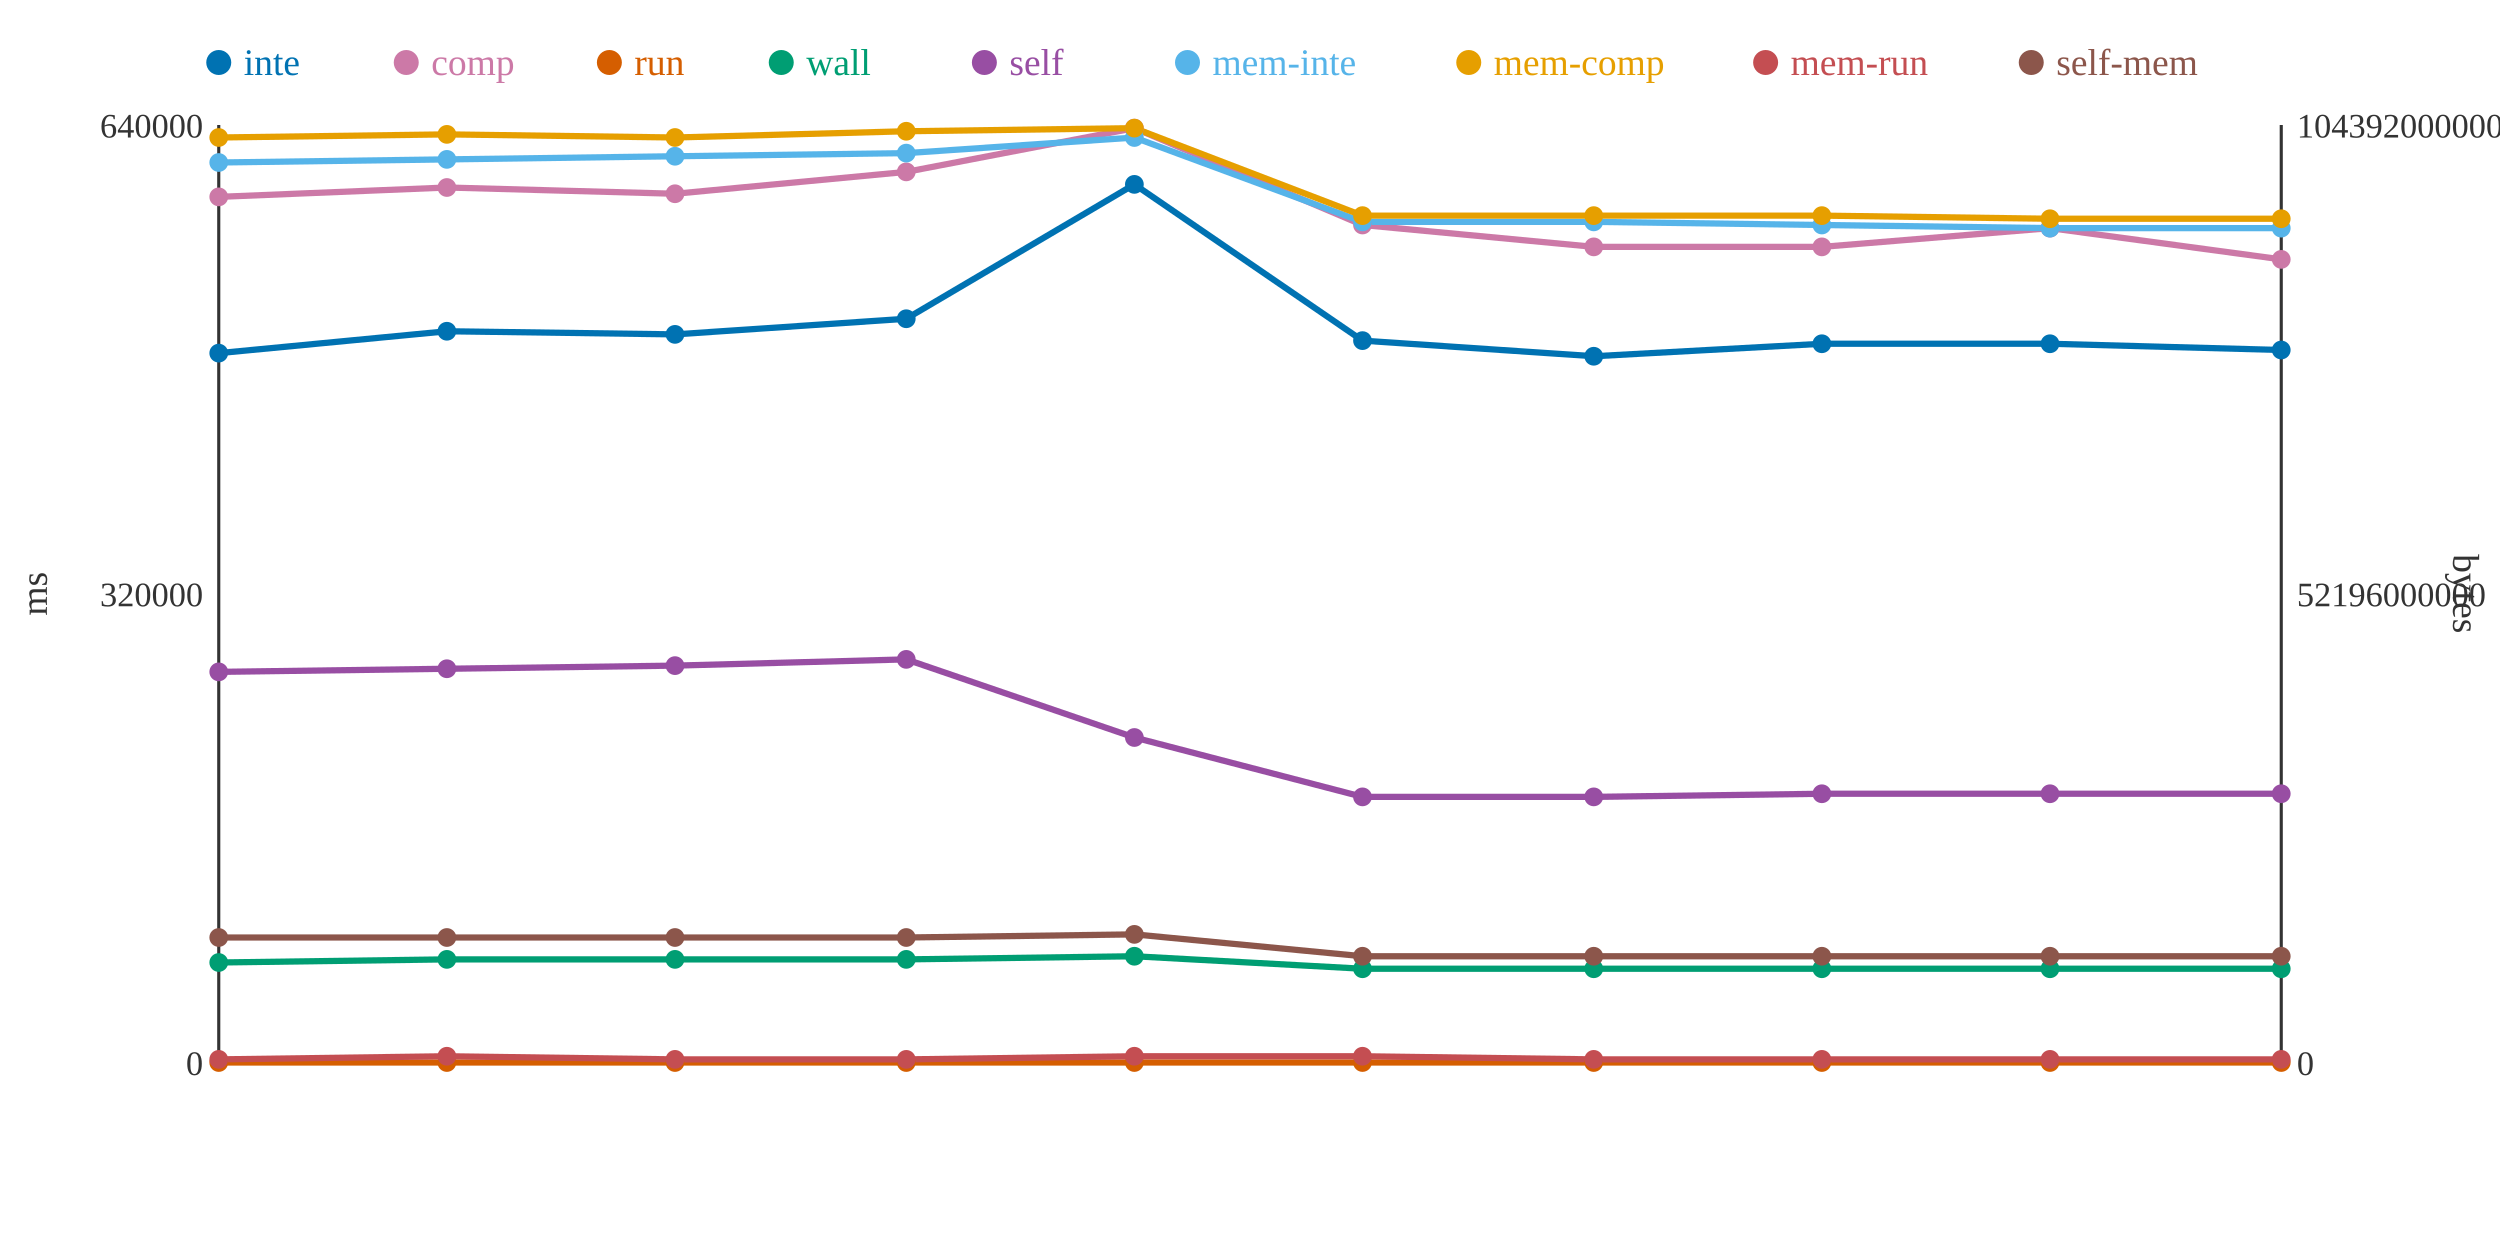
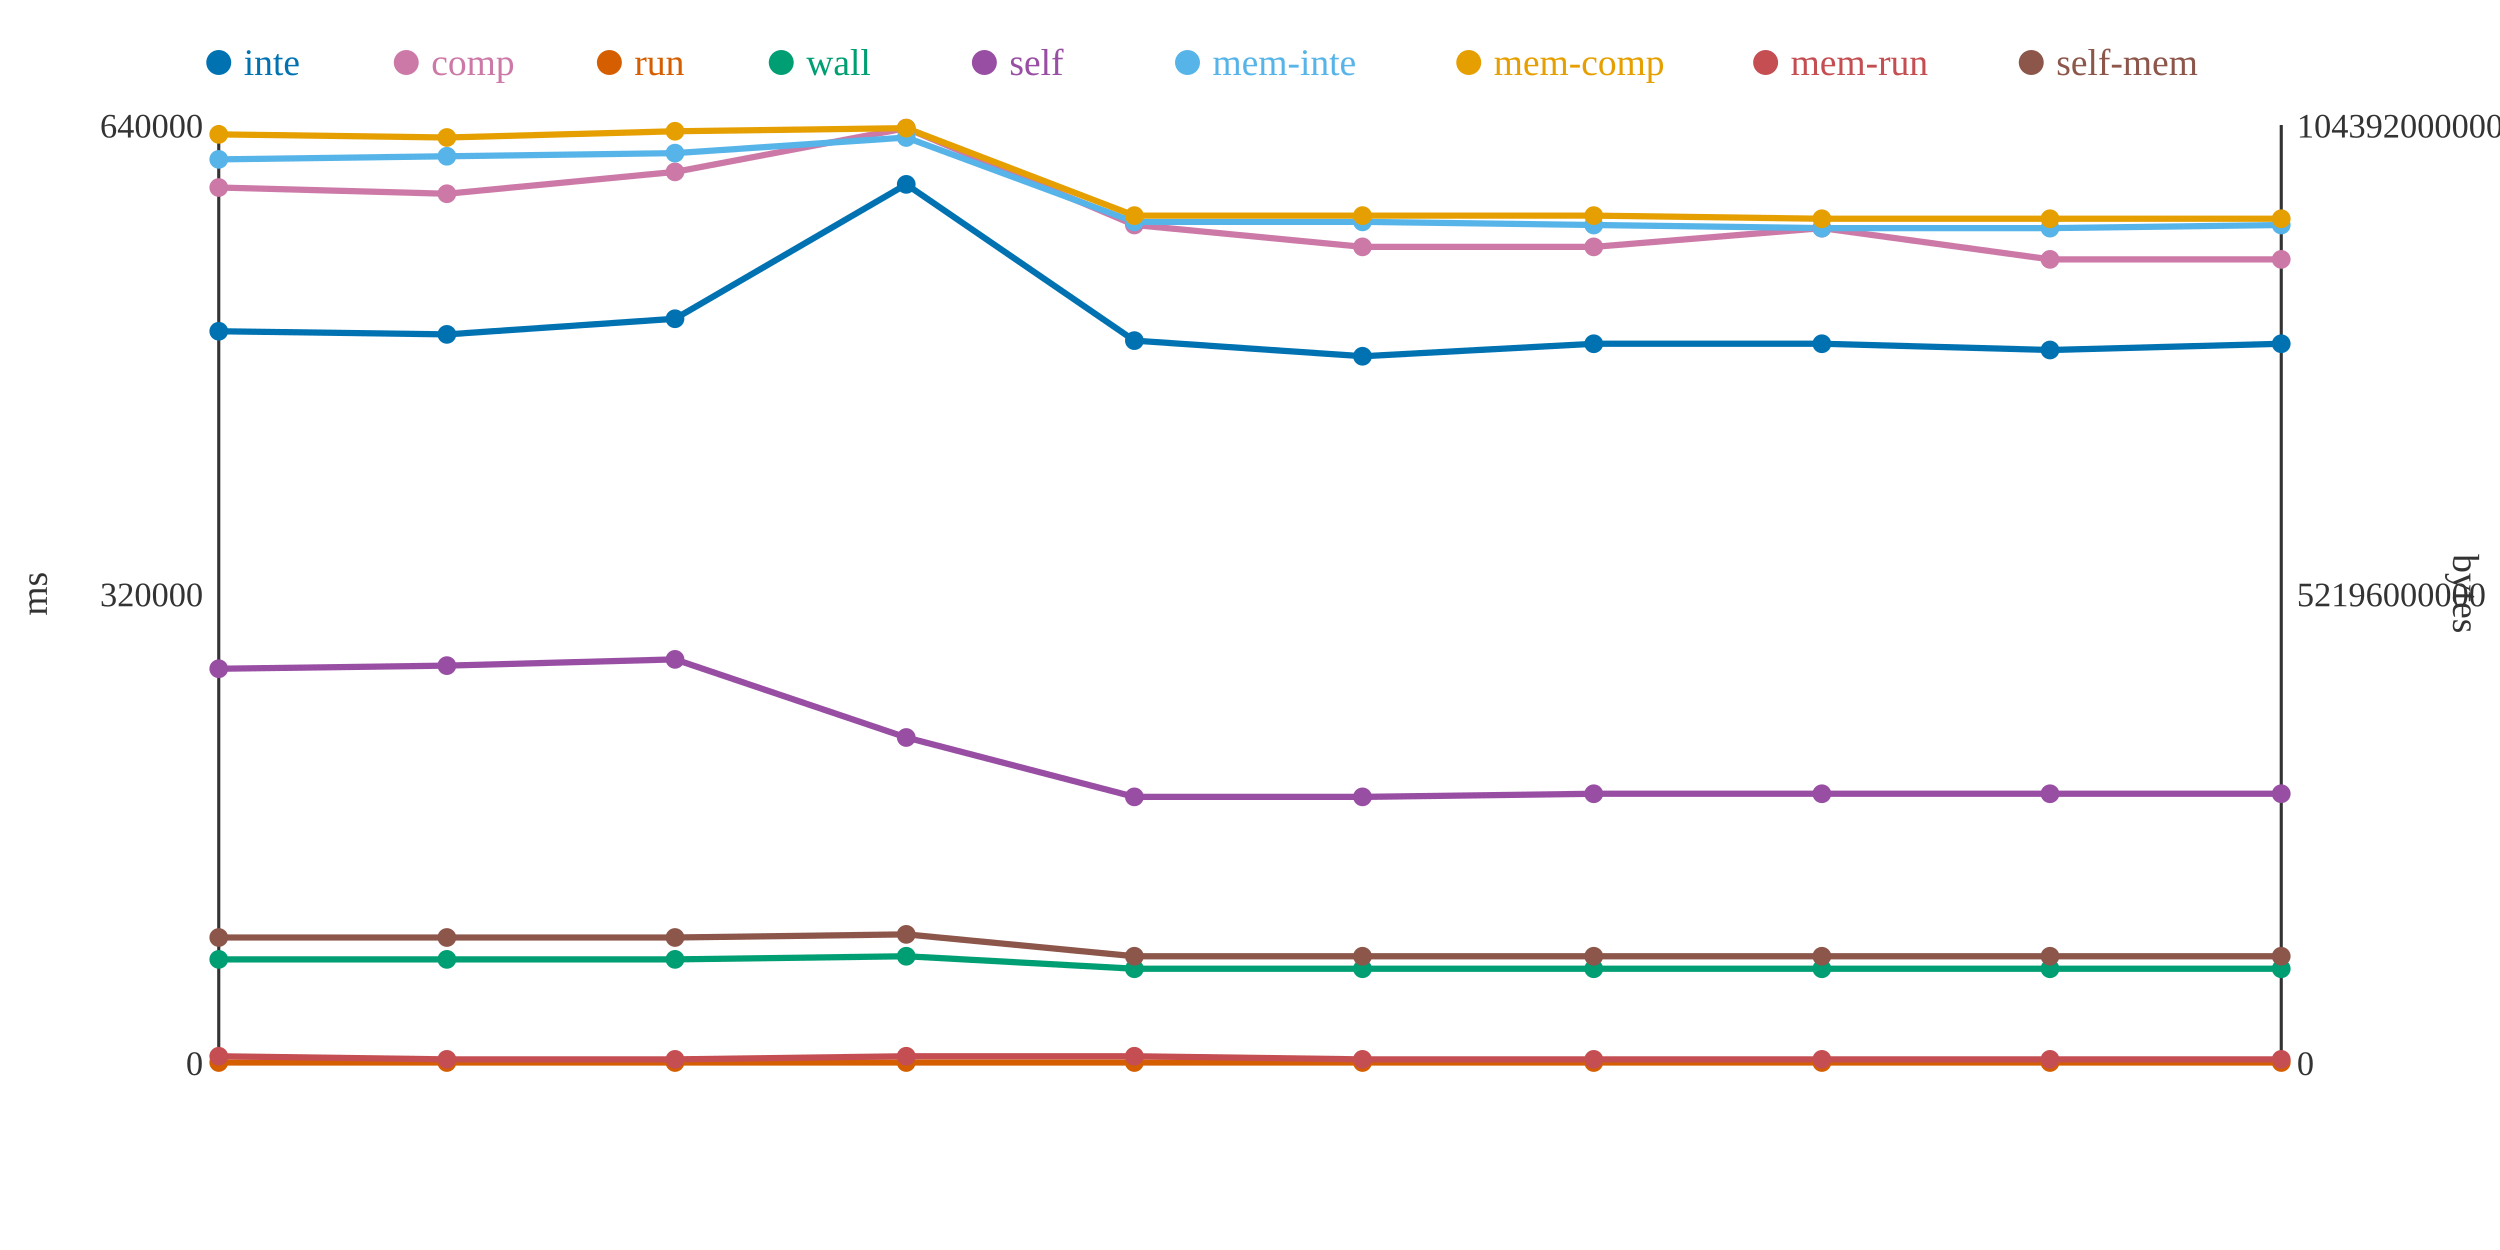
<svg xmlns="http://www.w3.org/2000/svg" width="800" height="400">
  <rect width="800" height="400" fill="white" />
  <line x1="70" y1="40" x2="70" y2="340" stroke="#333" stroke-width="1" />
  <line x1="70" y1="340" x2="730" y2="340" stroke="#333" stroke-width="1" />
  <line x1="730" y1="40" x2="730" y2="340" stroke="#333" stroke-width="1" />
  <text x="65" y="344" text-anchor="end" font-size="11" fill="#333">0</text>
  <text x="65" y="194" text-anchor="end" font-size="11" fill="#333">320000</text>
  <text x="65" y="44" text-anchor="end" font-size="11" fill="#333">640000</text>
  <text x="15" y="190" text-anchor="middle" font-size="12" fill="#333" transform="rotate(-90 15 190)">ms</text>
  <text x="735" y="344" text-anchor="start" font-size="11" fill="#333">0</text>
  <text x="735" y="194" text-anchor="start" font-size="11" fill="#333">52196000000</text>
  <text x="735" y="44" text-anchor="start" font-size="11" fill="#333">104392000000</text>
  <text x="785" y="190" text-anchor="middle" font-size="12" fill="#333" transform="rotate(90 785 190)">bytes</text>
-   <polyline points="70,113 143,106 216,107 290,102 363,59 436,109 510,114 583,110 656,110 730,112" fill="none" stroke="#0072B2" stroke-width="2" />
-   <polyline points="70,63 143,60 216,62 290,55 363,41 436,72 510,79 583,79 656,73 730,83" fill="none" stroke="#CC79A7" stroke-width="2" />
+   <polyline points="70,106 143,107 216,102 290,59 363,109 436,114 510,110 583,110 656,112 730,110" fill="none" stroke="#0072B2" stroke-width="2" />
+   <polyline points="70,60 143,62 216,55 290,41 363,72 436,79 510,79 583,73 656,83 730,83" fill="none" stroke="#CC79A7" stroke-width="2" />
  <polyline points="70,340 143,340 216,340 290,340 363,340 436,340 510,340 583,340 656,340 730,340" fill="none" stroke="#D55E00" stroke-width="2" />
-   <polyline points="70,308 143,307 216,307 290,307 363,306 436,310 510,310 583,310 656,310 730,310" fill="none" stroke="#009E73" stroke-width="2" />
-   <polyline points="70,215 143,214 216,213 290,211 363,236 436,255 510,255 583,254 656,254 730,254" fill="none" stroke="#984EA3" stroke-width="2" />
-   <polyline points="70,52 143,51 216,50 290,49 363,44 436,71 510,71 583,72 656,73 730,73" fill="none" stroke="#56B4E9" stroke-width="2" />
-   <polyline points="70,44 143,43 216,44 290,42 363,41 436,69 510,69 583,69 656,70 730,70" fill="none" stroke="#E69F00" stroke-width="2" />
-   <polyline points="70,339 143,338 216,339 290,339 363,338 436,338 510,339 583,339 656,339 730,339" fill="none" stroke="#C44E52" stroke-width="2" />
-   <polyline points="70,300 143,300 216,300 290,300 363,299 436,306 510,306 583,306 656,306 730,306" fill="none" stroke="#8C564B" stroke-width="2" />
-   <circle cx="70" cy="113" r="3" fill="#0072B2" />
-   <circle cx="70" cy="63" r="3" fill="#CC79A7" />
+   <polyline points="70,307 143,307 216,307 290,306 363,310 436,310 510,310 583,310 656,310 730,310" fill="none" stroke="#009E73" stroke-width="2" />
+   <polyline points="70,214 143,213 216,211 290,236 363,255 436,255 510,254 583,254 656,254 730,254" fill="none" stroke="#984EA3" stroke-width="2" />
+   <polyline points="70,51 143,50 216,49 290,44 363,71 436,71 510,72 583,73 656,73 730,72" fill="none" stroke="#56B4E9" stroke-width="2" />
+   <polyline points="70,43 143,44 216,42 290,41 363,69 436,69 510,69 583,70 656,70 730,70" fill="none" stroke="#E69F00" stroke-width="2" />
+   <polyline points="70,338 143,339 216,339 290,338 363,338 436,339 510,339 583,339 656,339 730,339" fill="none" stroke="#C44E52" stroke-width="2" />
+   <polyline points="70,300 143,300 216,300 290,299 363,306 436,306 510,306 583,306 656,306 730,306" fill="none" stroke="#8C564B" stroke-width="2" />
+   <circle cx="70" cy="106" r="3" fill="#0072B2" />
+   <circle cx="70" cy="60" r="3" fill="#CC79A7" />
  <circle cx="70" cy="340" r="3" fill="#D55E00" />
-   <circle cx="70" cy="308" r="3" fill="#009E73" />
-   <circle cx="70" cy="215" r="3" fill="#984EA3" />
-   <circle cx="70" cy="52" r="3" fill="#56B4E9" />
-   <circle cx="70" cy="44" r="3" fill="#E69F00" />
-   <circle cx="70" cy="339" r="3" fill="#C44E52" />
+   <circle cx="70" cy="307" r="3" fill="#009E73" />
+   <circle cx="70" cy="214" r="3" fill="#984EA3" />
+   <circle cx="70" cy="51" r="3" fill="#56B4E9" />
+   <circle cx="70" cy="43" r="3" fill="#E69F00" />
+   <circle cx="70" cy="338" r="3" fill="#C44E52" />
  <circle cx="70" cy="300" r="3" fill="#8C564B" />
-   <circle cx="143" cy="106" r="3" fill="#0072B2" />
-   <circle cx="143" cy="60" r="3" fill="#CC79A7" />
+   <circle cx="143" cy="107" r="3" fill="#0072B2" />
+   <circle cx="143" cy="62" r="3" fill="#CC79A7" />
  <circle cx="143" cy="340" r="3" fill="#D55E00" />
  <circle cx="143" cy="307" r="3" fill="#009E73" />
-   <circle cx="143" cy="214" r="3" fill="#984EA3" />
-   <circle cx="143" cy="51" r="3" fill="#56B4E9" />
-   <circle cx="143" cy="43" r="3" fill="#E69F00" />
-   <circle cx="143" cy="338" r="3" fill="#C44E52" />
+   <circle cx="143" cy="213" r="3" fill="#984EA3" />
+   <circle cx="143" cy="50" r="3" fill="#56B4E9" />
+   <circle cx="143" cy="44" r="3" fill="#E69F00" />
+   <circle cx="143" cy="339" r="3" fill="#C44E52" />
  <circle cx="143" cy="300" r="3" fill="#8C564B" />
-   <circle cx="216" cy="107" r="3" fill="#0072B2" />
-   <circle cx="216" cy="62" r="3" fill="#CC79A7" />
+   <circle cx="216" cy="102" r="3" fill="#0072B2" />
+   <circle cx="216" cy="55" r="3" fill="#CC79A7" />
  <circle cx="216" cy="340" r="3" fill="#D55E00" />
  <circle cx="216" cy="307" r="3" fill="#009E73" />
-   <circle cx="216" cy="213" r="3" fill="#984EA3" />
-   <circle cx="216" cy="50" r="3" fill="#56B4E9" />
-   <circle cx="216" cy="44" r="3" fill="#E69F00" />
+   <circle cx="216" cy="211" r="3" fill="#984EA3" />
+   <circle cx="216" cy="49" r="3" fill="#56B4E9" />
+   <circle cx="216" cy="42" r="3" fill="#E69F00" />
  <circle cx="216" cy="339" r="3" fill="#C44E52" />
  <circle cx="216" cy="300" r="3" fill="#8C564B" />
-   <circle cx="290" cy="102" r="3" fill="#0072B2" />
-   <circle cx="290" cy="55" r="3" fill="#CC79A7" />
+   <circle cx="290" cy="59" r="3" fill="#0072B2" />
+   <circle cx="290" cy="41" r="3" fill="#CC79A7" />
  <circle cx="290" cy="340" r="3" fill="#D55E00" />
-   <circle cx="290" cy="307" r="3" fill="#009E73" />
-   <circle cx="290" cy="211" r="3" fill="#984EA3" />
-   <circle cx="290" cy="49" r="3" fill="#56B4E9" />
-   <circle cx="290" cy="42" r="3" fill="#E69F00" />
-   <circle cx="290" cy="339" r="3" fill="#C44E52" />
-   <circle cx="290" cy="300" r="3" fill="#8C564B" />
-   <circle cx="363" cy="59" r="3" fill="#0072B2" />
-   <circle cx="363" cy="41" r="3" fill="#CC79A7" />
+   <circle cx="290" cy="306" r="3" fill="#009E73" />
+   <circle cx="290" cy="236" r="3" fill="#984EA3" />
+   <circle cx="290" cy="44" r="3" fill="#56B4E9" />
+   <circle cx="290" cy="41" r="3" fill="#E69F00" />
+   <circle cx="290" cy="338" r="3" fill="#C44E52" />
+   <circle cx="290" cy="299" r="3" fill="#8C564B" />
+   <circle cx="363" cy="109" r="3" fill="#0072B2" />
+   <circle cx="363" cy="72" r="3" fill="#CC79A7" />
  <circle cx="363" cy="340" r="3" fill="#D55E00" />
-   <circle cx="363" cy="306" r="3" fill="#009E73" />
-   <circle cx="363" cy="236" r="3" fill="#984EA3" />
-   <circle cx="363" cy="44" r="3" fill="#56B4E9" />
-   <circle cx="363" cy="41" r="3" fill="#E69F00" />
+   <circle cx="363" cy="310" r="3" fill="#009E73" />
+   <circle cx="363" cy="255" r="3" fill="#984EA3" />
+   <circle cx="363" cy="71" r="3" fill="#56B4E9" />
+   <circle cx="363" cy="69" r="3" fill="#E69F00" />
  <circle cx="363" cy="338" r="3" fill="#C44E52" />
-   <circle cx="363" cy="299" r="3" fill="#8C564B" />
-   <circle cx="436" cy="109" r="3" fill="#0072B2" />
-   <circle cx="436" cy="72" r="3" fill="#CC79A7" />
+   <circle cx="363" cy="306" r="3" fill="#8C564B" />
+   <circle cx="436" cy="114" r="3" fill="#0072B2" />
+   <circle cx="436" cy="79" r="3" fill="#CC79A7" />
  <circle cx="436" cy="340" r="3" fill="#D55E00" />
  <circle cx="436" cy="310" r="3" fill="#009E73" />
  <circle cx="436" cy="255" r="3" fill="#984EA3" />
  <circle cx="436" cy="71" r="3" fill="#56B4E9" />
  <circle cx="436" cy="69" r="3" fill="#E69F00" />
-   <circle cx="436" cy="338" r="3" fill="#C44E52" />
+   <circle cx="436" cy="339" r="3" fill="#C44E52" />
  <circle cx="436" cy="306" r="3" fill="#8C564B" />
-   <circle cx="510" cy="114" r="3" fill="#0072B2" />
+   <circle cx="510" cy="110" r="3" fill="#0072B2" />
  <circle cx="510" cy="79" r="3" fill="#CC79A7" />
  <circle cx="510" cy="340" r="3" fill="#D55E00" />
  <circle cx="510" cy="310" r="3" fill="#009E73" />
-   <circle cx="510" cy="255" r="3" fill="#984EA3" />
-   <circle cx="510" cy="71" r="3" fill="#56B4E9" />
+   <circle cx="510" cy="254" r="3" fill="#984EA3" />
+   <circle cx="510" cy="72" r="3" fill="#56B4E9" />
  <circle cx="510" cy="69" r="3" fill="#E69F00" />
  <circle cx="510" cy="339" r="3" fill="#C44E52" />
  <circle cx="510" cy="306" r="3" fill="#8C564B" />
  <circle cx="583" cy="110" r="3" fill="#0072B2" />
-   <circle cx="583" cy="79" r="3" fill="#CC79A7" />
+   <circle cx="583" cy="73" r="3" fill="#CC79A7" />
  <circle cx="583" cy="340" r="3" fill="#D55E00" />
  <circle cx="583" cy="310" r="3" fill="#009E73" />
  <circle cx="583" cy="254" r="3" fill="#984EA3" />
-   <circle cx="583" cy="72" r="3" fill="#56B4E9" />
-   <circle cx="583" cy="69" r="3" fill="#E69F00" />
+   <circle cx="583" cy="73" r="3" fill="#56B4E9" />
+   <circle cx="583" cy="70" r="3" fill="#E69F00" />
  <circle cx="583" cy="339" r="3" fill="#C44E52" />
  <circle cx="583" cy="306" r="3" fill="#8C564B" />
-   <circle cx="656" cy="110" r="3" fill="#0072B2" />
-   <circle cx="656" cy="73" r="3" fill="#CC79A7" />
+   <circle cx="656" cy="112" r="3" fill="#0072B2" />
+   <circle cx="656" cy="83" r="3" fill="#CC79A7" />
  <circle cx="656" cy="340" r="3" fill="#D55E00" />
  <circle cx="656" cy="310" r="3" fill="#009E73" />
  <circle cx="656" cy="254" r="3" fill="#984EA3" />
  <circle cx="656" cy="73" r="3" fill="#56B4E9" />
  <circle cx="656" cy="70" r="3" fill="#E69F00" />
  <circle cx="656" cy="339" r="3" fill="#C44E52" />
  <circle cx="656" cy="306" r="3" fill="#8C564B" />
-   <circle cx="730" cy="112" r="3" fill="#0072B2" />
+   <circle cx="730" cy="110" r="3" fill="#0072B2" />
  <circle cx="730" cy="83" r="3" fill="#CC79A7" />
  <circle cx="730" cy="340" r="3" fill="#D55E00" />
  <circle cx="730" cy="310" r="3" fill="#009E73" />
  <circle cx="730" cy="254" r="3" fill="#984EA3" />
-   <circle cx="730" cy="73" r="3" fill="#56B4E9" />
+   <circle cx="730" cy="72" r="3" fill="#56B4E9" />
  <circle cx="730" cy="70" r="3" fill="#E69F00" />
  <circle cx="730" cy="339" r="3" fill="#C44E52" />
  <circle cx="730" cy="306" r="3" fill="#8C564B" />
  <circle cx="70" cy="20" r="4" fill="#0072B2" />
  <text x="78" y="24" text-anchor="start" font-size="12" fill="#0072B2">inte</text>
  <circle cx="130" cy="20" r="4" fill="#CC79A7" />
  <text x="138" y="24" text-anchor="start" font-size="12" fill="#CC79A7">comp</text>
  <circle cx="195" cy="20" r="4" fill="#D55E00" />
  <text x="203" y="24" text-anchor="start" font-size="12" fill="#D55E00">run</text>
  <circle cx="250" cy="20" r="4" fill="#009E73" />
  <text x="258" y="24" text-anchor="start" font-size="12" fill="#009E73">wall</text>
  <circle cx="315" cy="20" r="4" fill="#984EA3" />
  <text x="323" y="24" text-anchor="start" font-size="12" fill="#984EA3">self</text>
  <circle cx="380" cy="20" r="4" fill="#56B4E9" />
  <text x="388" y="24" text-anchor="start" font-size="12" fill="#56B4E9">mem-inte</text>
  <circle cx="470" cy="20" r="4" fill="#E69F00" />
  <text x="478" y="24" text-anchor="start" font-size="12" fill="#E69F00">mem-comp</text>
  <circle cx="565" cy="20" r="4" fill="#C44E52" />
  <text x="573" y="24" text-anchor="start" font-size="12" fill="#C44E52">mem-run</text>
  <circle cx="650" cy="20" r="4" fill="#8C564B" />
  <text x="658" y="24" text-anchor="start" font-size="12" fill="#8C564B">self-mem</text>
</svg>
